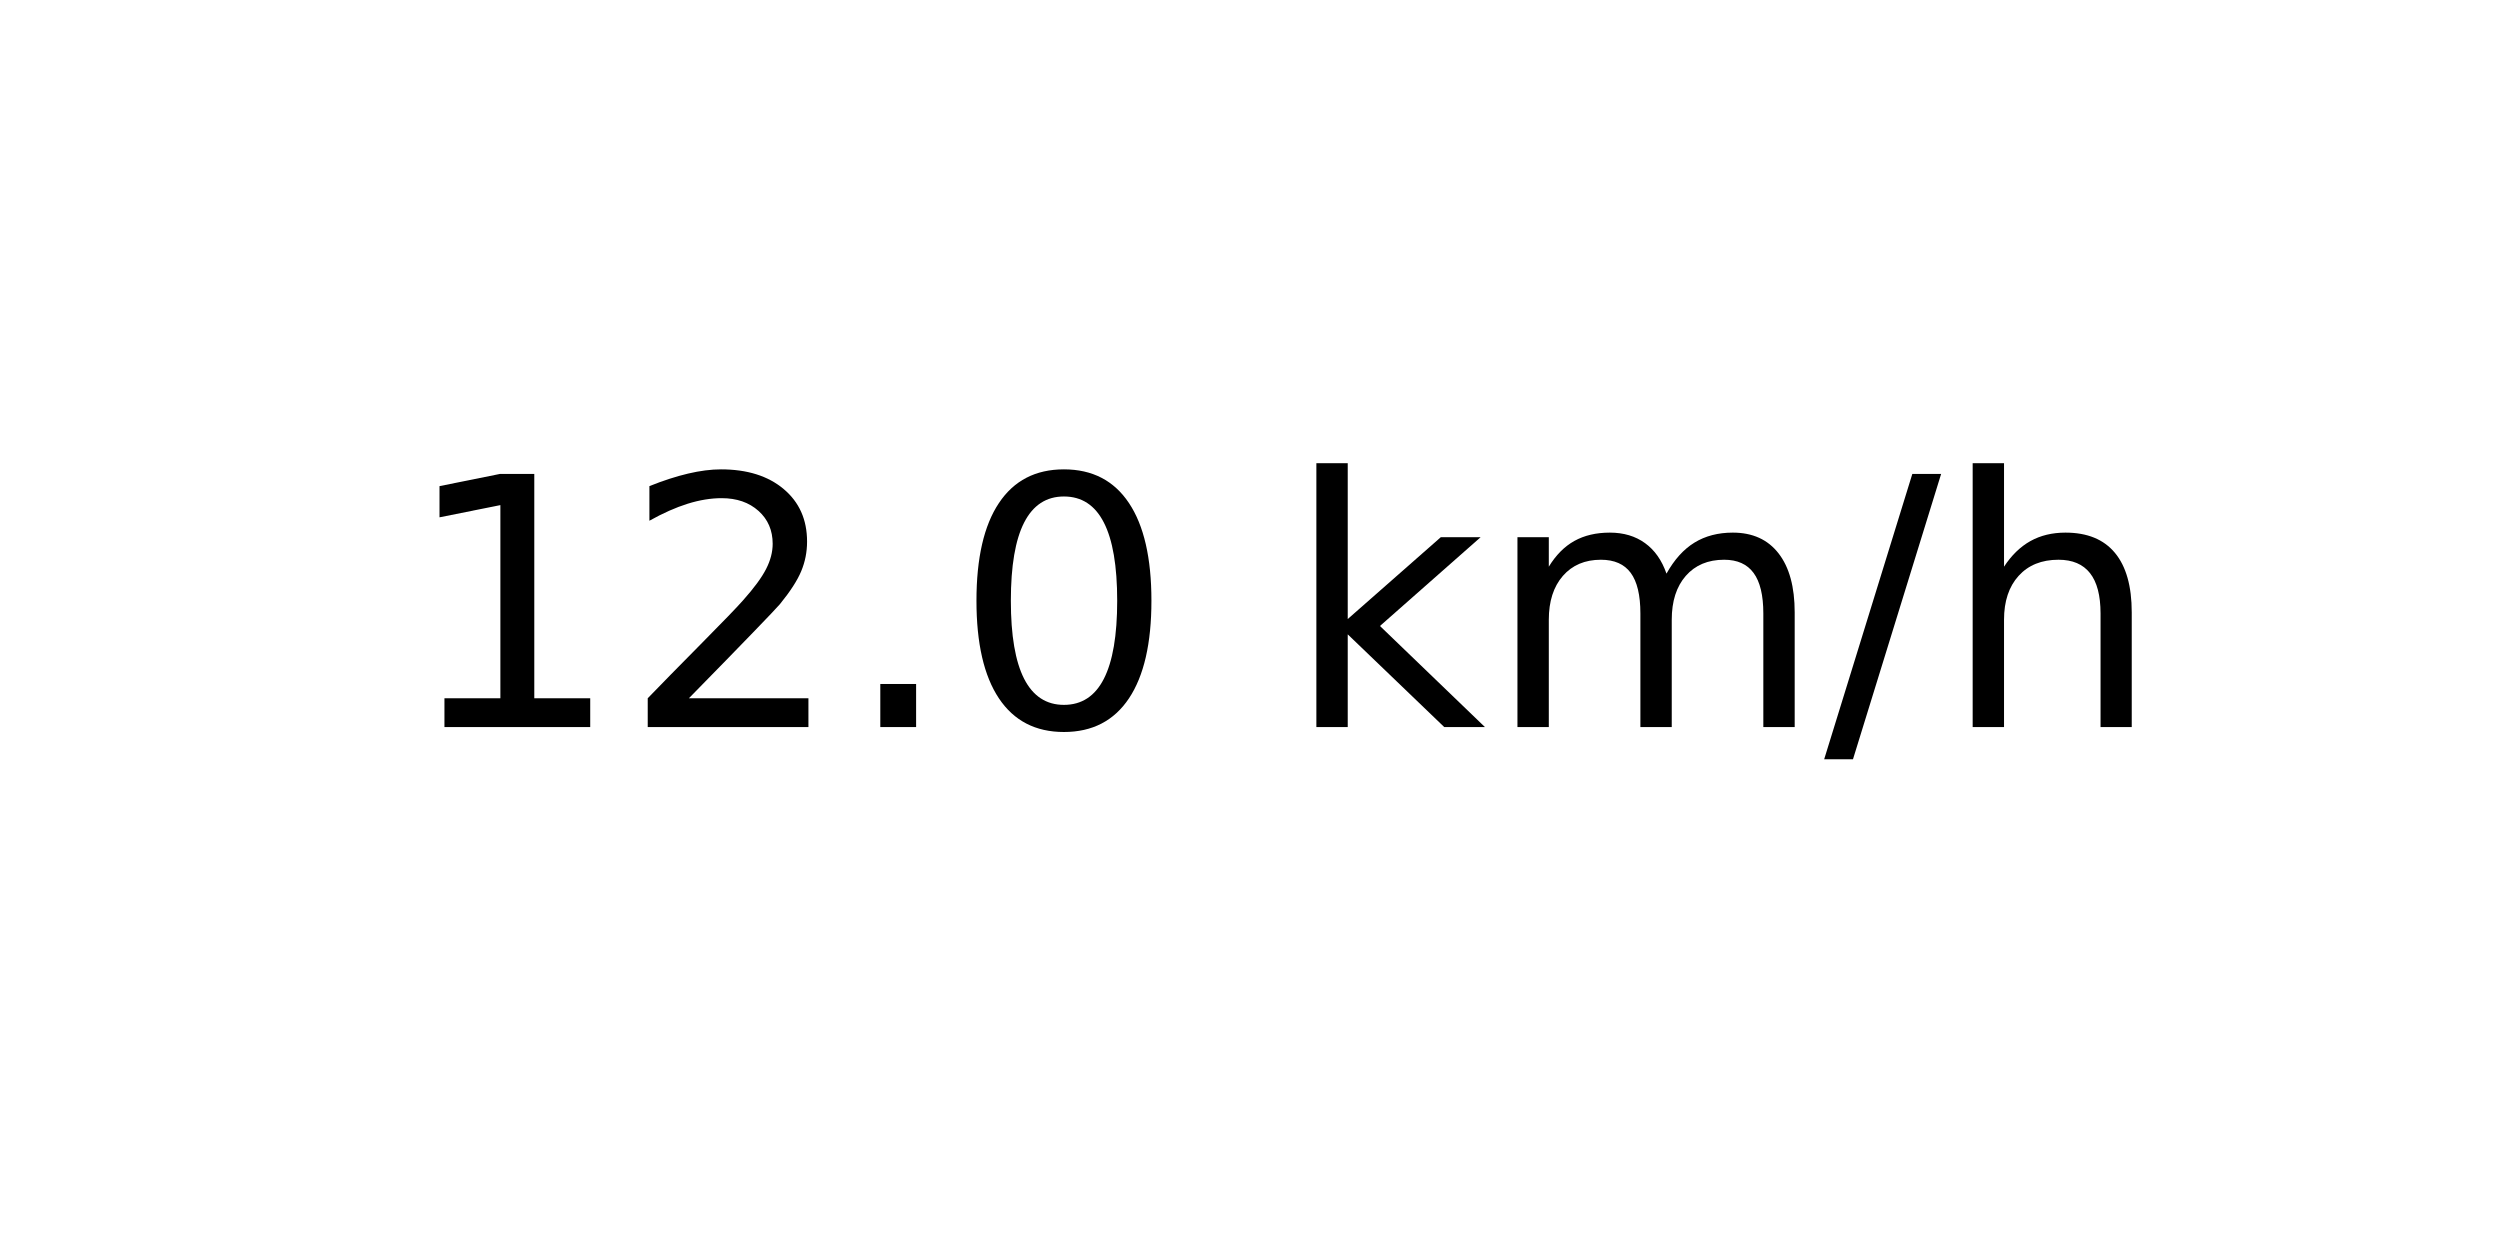
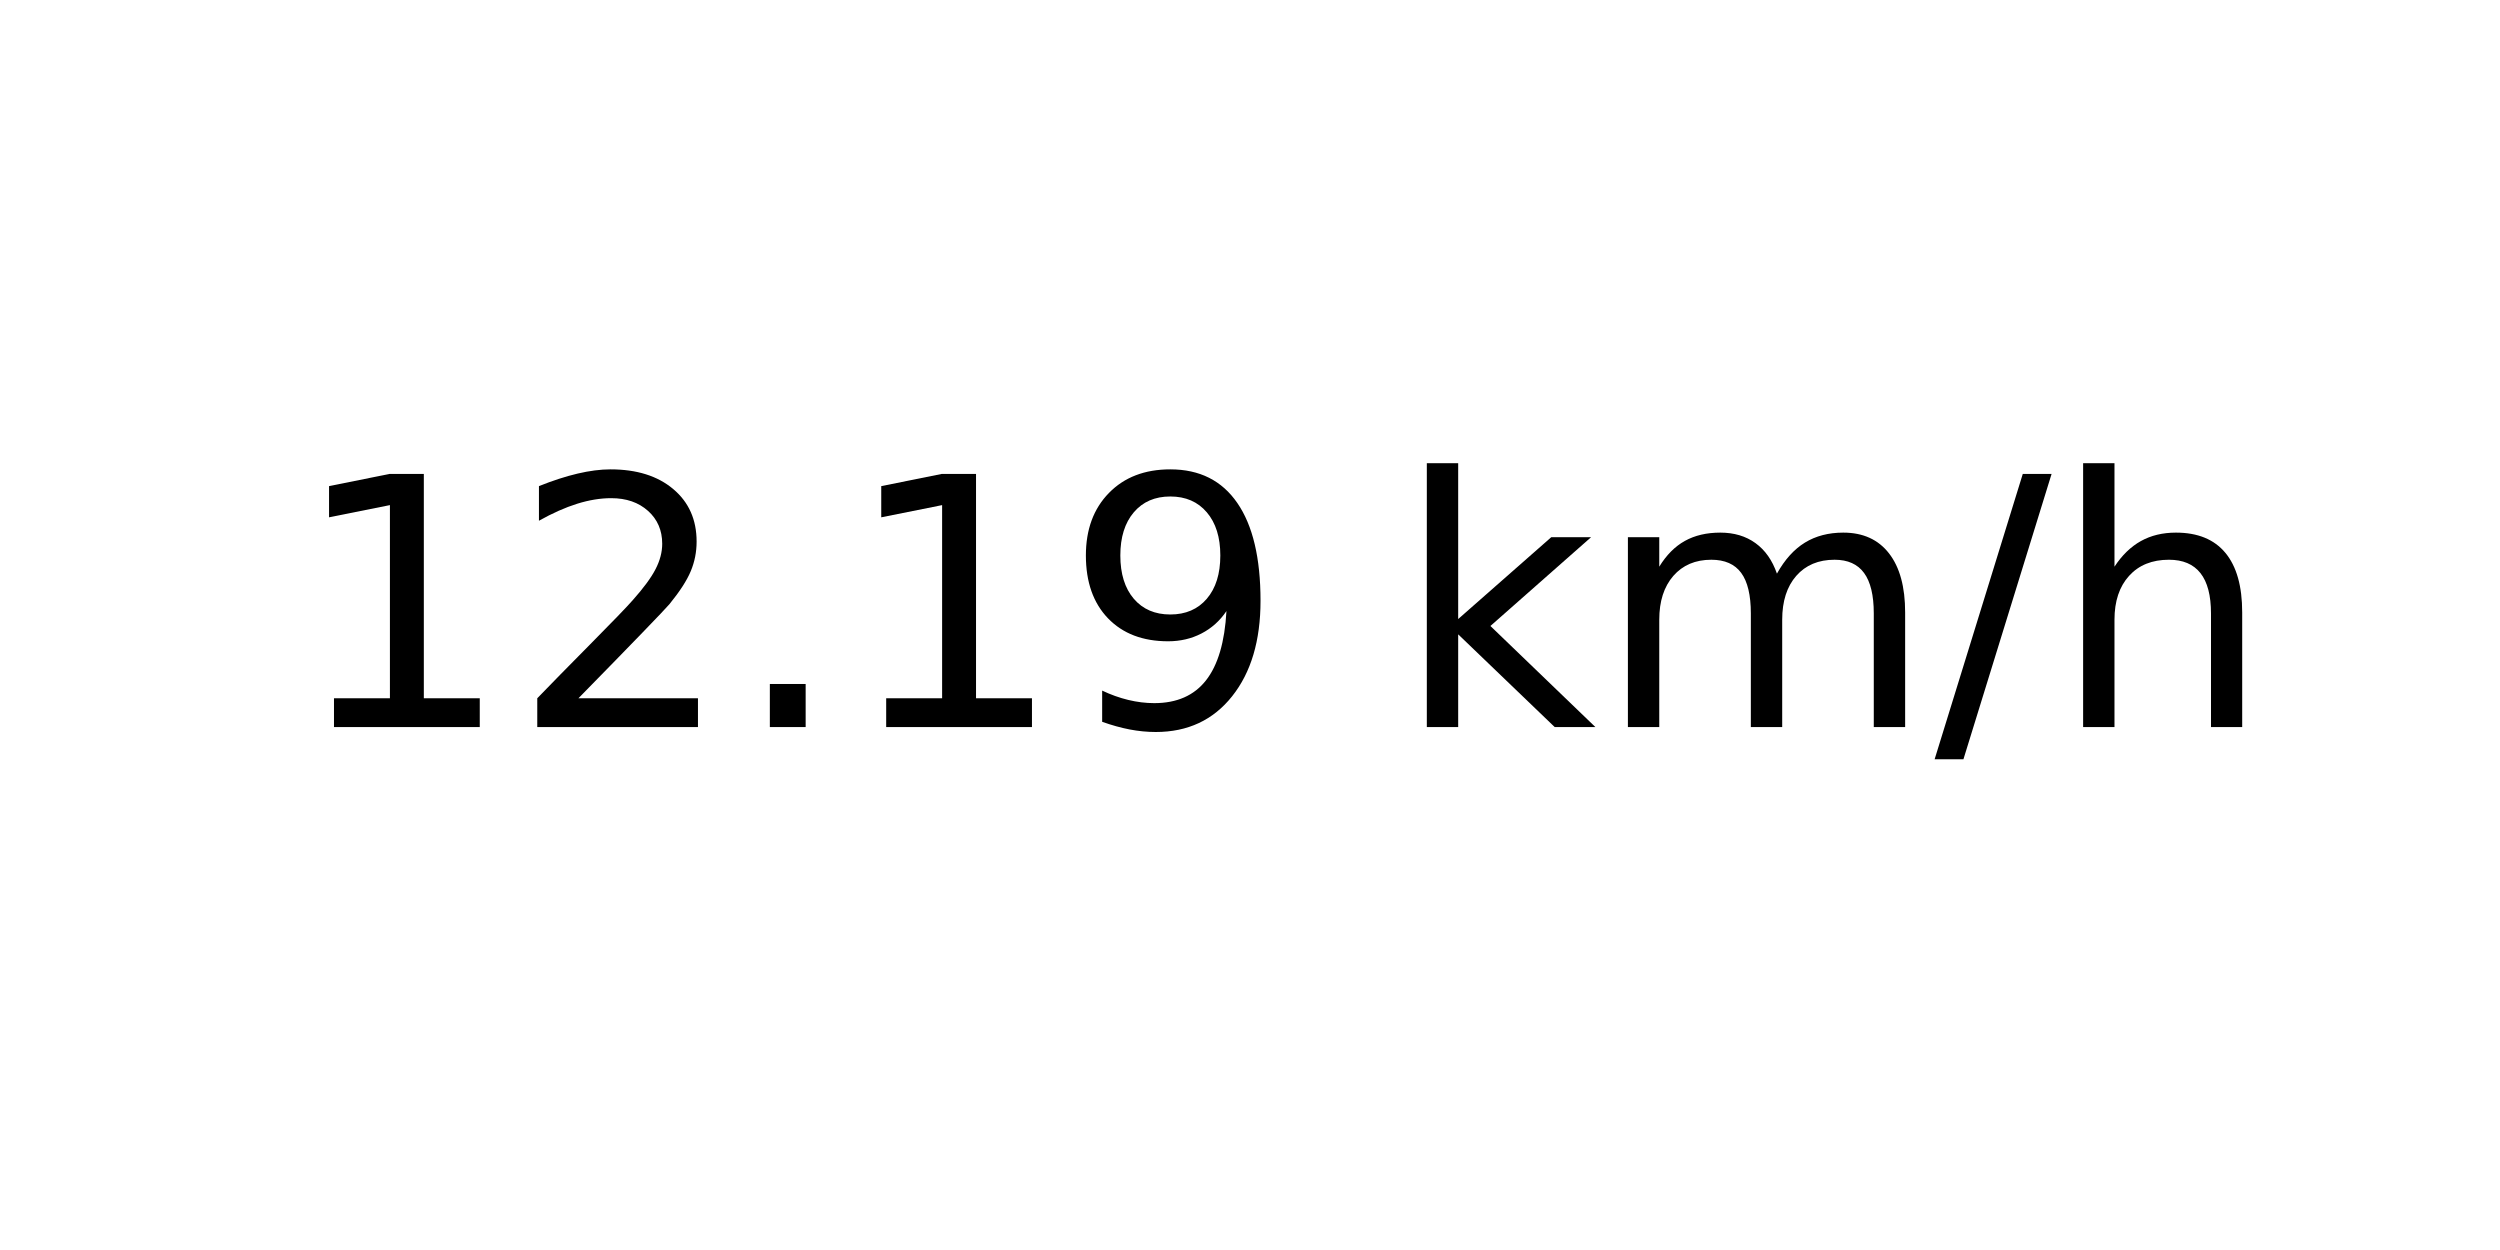
<svg xmlns="http://www.w3.org/2000/svg" xmlns:xlink="http://www.w3.org/1999/xlink" width="72pt" height="36pt" viewBox="0 0 72 36" version="1.1">
  <defs>
    <style type="text/css">*{stroke-linejoin: round; stroke-linecap: butt}</style>
  </defs>
  <g id="figure_1">
    <g id="axes_1">
      <g id="text_1">
-         <g transform="translate(11.55937 20.93937) scale(0.1 -0.1)">
+         <g transform="translate(8.378125 20.93937) scale(0.1 -0.1)">
          <defs>
            <path id="DejaVuSans-31" d="M 794 531  L 1825 531  L 1825 4091  L 703 3866  L 703 4441  L 1819 4666  L 2450 4666  L 2450 531  L 3481 531  L 3481 0  L 794 0  L 794 531  z " transform="scale(0.015625)" />
            <path id="DejaVuSans-32" d="M 1228 531  L 3431 531  L 3431 0  L 469 0  L 469 531  Q 828 903 1448 1529  Q 2069 2156 2228 2338  Q 2531 2678 2651 2914  Q 2772 3150 2772 3378  Q 2772 3750 2511 3984  Q 2250 4219 1831 4219  Q 1534 4219 1204 4116  Q 875 4013 500 3803  L 500 4441  Q 881 4594 1212 4672  Q 1544 4750 1819 4750  Q 2544 4750 2975 4387  Q 3406 4025 3406 3419  Q 3406 3131 3298 2873  Q 3191 2616 2906 2266  Q 2828 2175 2409 1742  Q 1991 1309 1228 531  z " transform="scale(0.015625)" />
            <path id="DejaVuSans-2e" d="M 684 794  L 1344 794  L 1344 0  L 684 0  L 684 794  z " transform="scale(0.015625)" />
-             <path id="DejaVuSans-30" d="M 2034 4250  Q 1547 4250 1301 3770  Q 1056 3291 1056 2328  Q 1056 1369 1301 889  Q 1547 409 2034 409  Q 2525 409 2770 889  Q 3016 1369 3016 2328  Q 3016 3291 2770 3770  Q 2525 4250 2034 4250  z M 2034 4750  Q 2819 4750 3233 4129  Q 3647 3509 3647 2328  Q 3647 1150 3233 529  Q 2819 -91 2034 -91  Q 1250 -91 836 529  Q 422 1150 422 2328  Q 422 3509 836 4129  Q 1250 4750 2034 4750  z " transform="scale(0.015625)" />
+             <path id="DejaVuSans-39" d="M 703 97  L 703 672  Q 941 559 1184 500  Q 1428 441 1663 441  Q 2288 441 2617 861  Q 2947 1281 2994 2138  Q 2813 1869 2534 1725  Q 2256 1581 1919 1581  Q 1219 1581 811 2004  Q 403 2428 403 3163  Q 403 3881 828 4315  Q 1253 4750 1959 4750  Q 2769 4750 3195 4129  Q 3622 3509 3622 2328  Q 3622 1225 3098 567  Q 2575 -91 1691 -91  Q 1453 -91 1209 -44  Q 966 3 703 97  z M 1959 2075  Q 2384 2075 2632 2365  Q 2881 2656 2881 3163  Q 2881 3666 2632 3958  Q 2384 4250 1959 4250  Q 1534 4250 1286 3958  Q 1038 3666 1038 3163  Q 1038 2656 1286 2365  Q 1534 2075 1959 2075  z " transform="scale(0.015625)" />
            <path id="DejaVuSans-20" transform="scale(0.015625)" />
            <path id="DejaVuSans-6b" d="M 581 4863  L 1159 4863  L 1159 1991  L 2875 3500  L 3609 3500  L 1753 1863  L 3688 0  L 2938 0  L 1159 1709  L 1159 0  L 581 0  L 581 4863  z " transform="scale(0.015625)" />
            <path id="DejaVuSans-6d" d="M 3328 2828  Q 3544 3216 3844 3400  Q 4144 3584 4550 3584  Q 5097 3584 5394 3201  Q 5691 2819 5691 2113  L 5691 0  L 5113 0  L 5113 2094  Q 5113 2597 4934 2840  Q 4756 3084 4391 3084  Q 3944 3084 3684 2787  Q 3425 2491 3425 1978  L 3425 0  L 2847 0  L 2847 2094  Q 2847 2600 2669 2842  Q 2491 3084 2119 3084  Q 1678 3084 1418 2786  Q 1159 2488 1159 1978  L 1159 0  L 581 0  L 581 3500  L 1159 3500  L 1159 2956  Q 1356 3278 1631 3431  Q 1906 3584 2284 3584  Q 2666 3584 2933 3390  Q 3200 3197 3328 2828  z " transform="scale(0.015625)" />
            <path id="DejaVuSans-2f" d="M 1625 4666  L 2156 4666  L 531 -594  L 0 -594  L 1625 4666  z " transform="scale(0.015625)" />
            <path id="DejaVuSans-68" d="M 3513 2113  L 3513 0  L 2938 0  L 2938 2094  Q 2938 2591 2744 2837  Q 2550 3084 2163 3084  Q 1697 3084 1428 2787  Q 1159 2491 1159 1978  L 1159 0  L 581 0  L 581 4863  L 1159 4863  L 1159 2956  Q 1366 3272 1645 3428  Q 1925 3584 2291 3584  Q 2894 3584 3203 3211  Q 3513 2838 3513 2113  z " transform="scale(0.015625)" />
          </defs>
          <use xlink:href="#DejaVuSans-31" />
          <use xlink:href="#DejaVuSans-32" x="63.623" />
          <use xlink:href="#DejaVuSans-2e" x="127.246" />
-           <use xlink:href="#DejaVuSans-30" x="159.033" />
-           <use xlink:href="#DejaVuSans-20" x="222.656" />
-           <use xlink:href="#DejaVuSans-6b" x="254.443" />
-           <use xlink:href="#DejaVuSans-6d" x="312.354" />
-           <use xlink:href="#DejaVuSans-2f" x="409.766" />
-           <use xlink:href="#DejaVuSans-68" x="443.457" />
+           <use xlink:href="#DejaVuSans-31" x="159.033" />
+           <use xlink:href="#DejaVuSans-39" x="222.656" />
+           <use xlink:href="#DejaVuSans-20" x="286.279" />
+           <use xlink:href="#DejaVuSans-6b" x="318.066" />
+           <use xlink:href="#DejaVuSans-6d" x="375.977" />
+           <use xlink:href="#DejaVuSans-2f" x="473.389" />
+           <use xlink:href="#DejaVuSans-68" x="507.08" />
        </g>
      </g>
    </g>
  </g>
</svg>
